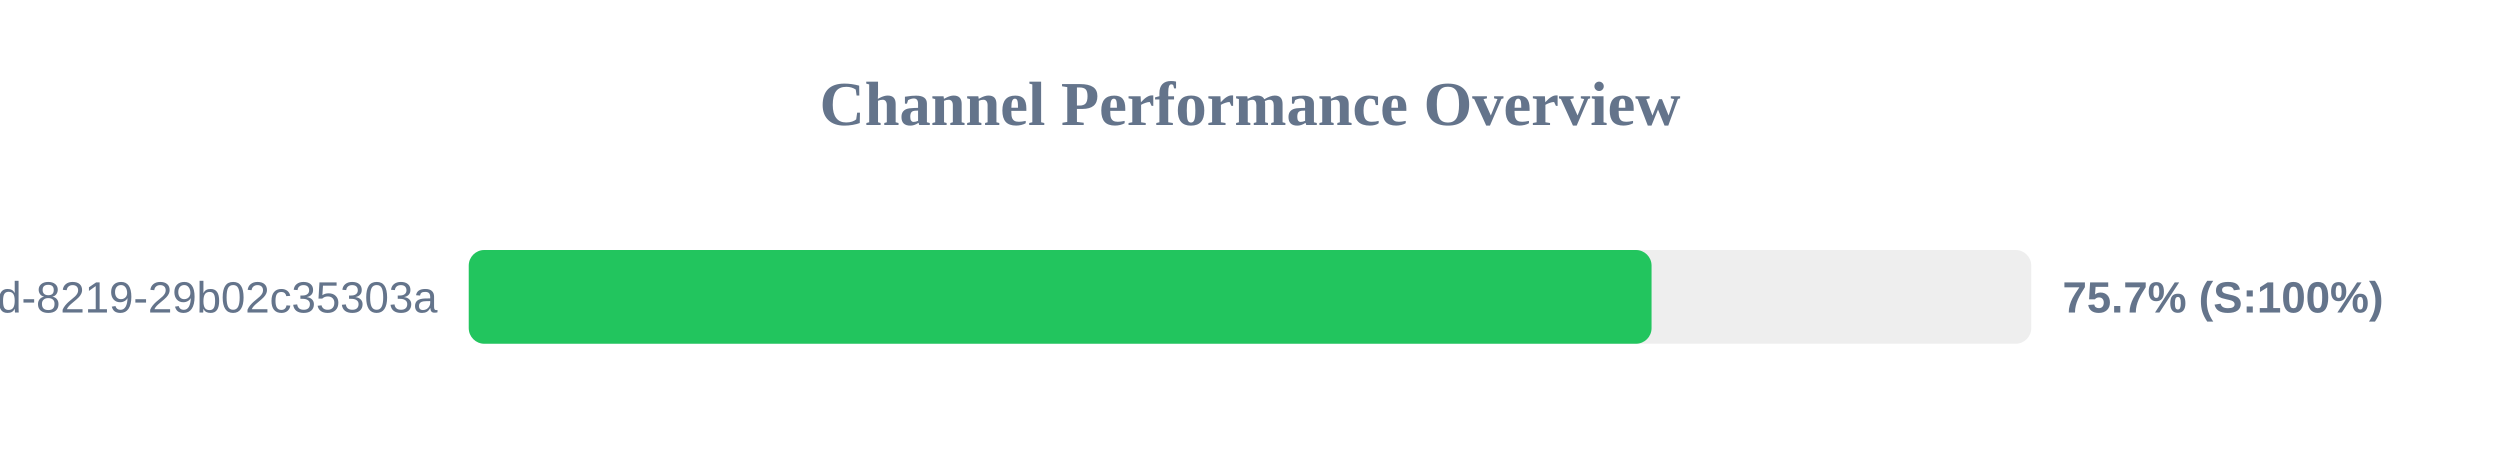
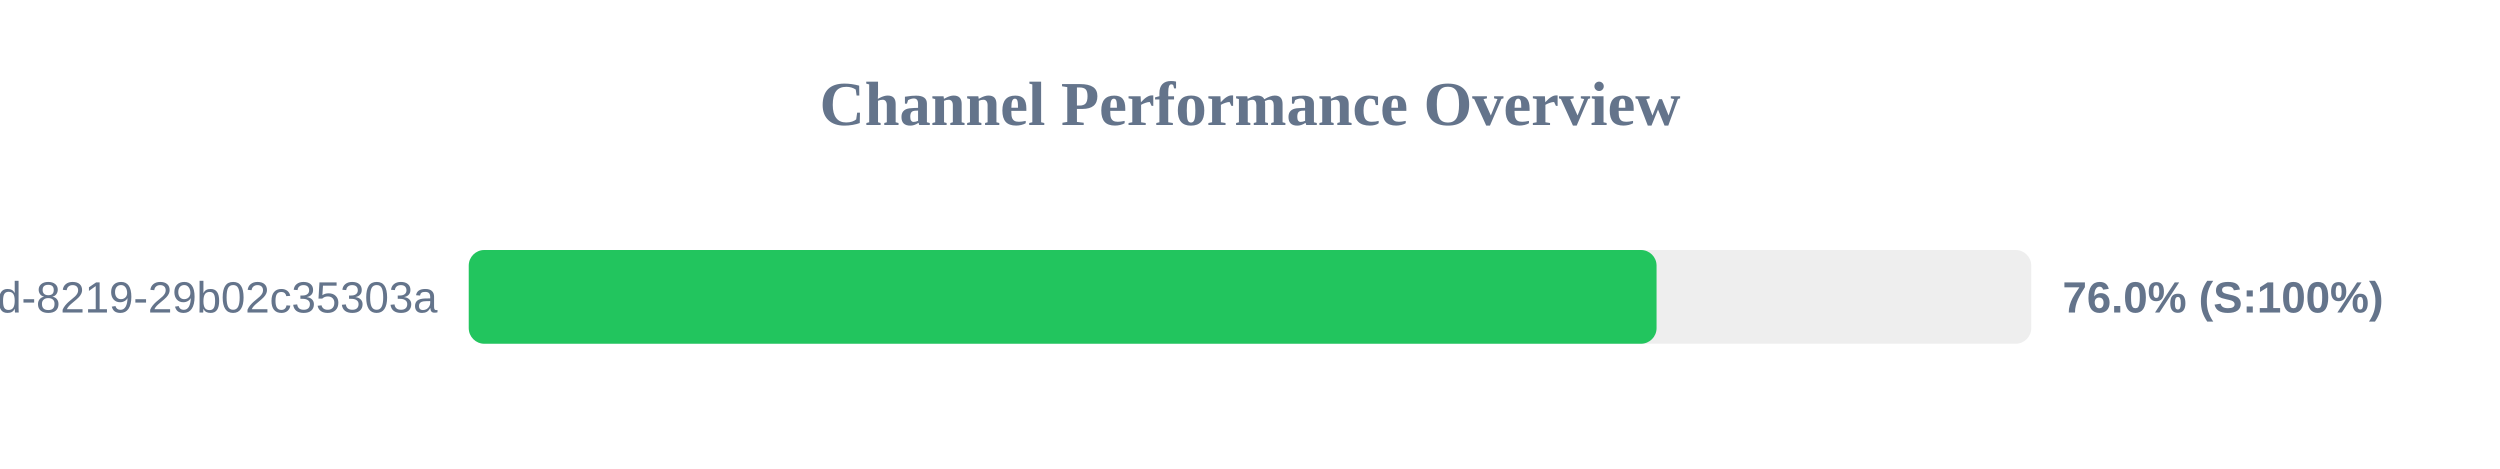
<svg xmlns="http://www.w3.org/2000/svg" width="800" height="150" version="1.1">
  <style>
        .row { font: 14px Arial; fill: #64748b; }
        .score { font: bold 14px Arial; fill: #64748b; }
    </style>
  <text x="400" y="40" text-anchor="middle" font-size="20px" font-weight="bold" fill="#64748b">Channel Performance Overview</text>
  <rect x="150" y="80" width="500" height="30" fill="#eee" rx="5" />
-   <rect x="150" y="80" width="378.5" height="30" fill="#22c55e" rx="5" />
+   <rect x="150" y="80" width="380.1" height="30" fill="#22c55e" rx="5" />
  <text x="140" y="100" text-anchor="end" class="row">?uuid=5eaa121d-4362-444d-8219-29b02c35303a</text>
-   <text x="660" y="100" text-anchor="start" class="score">75.7% (S:100%)</text>
+   <text x="660" y="100" text-anchor="start" class="score">76.0% (S:100%)</text>
</svg>
